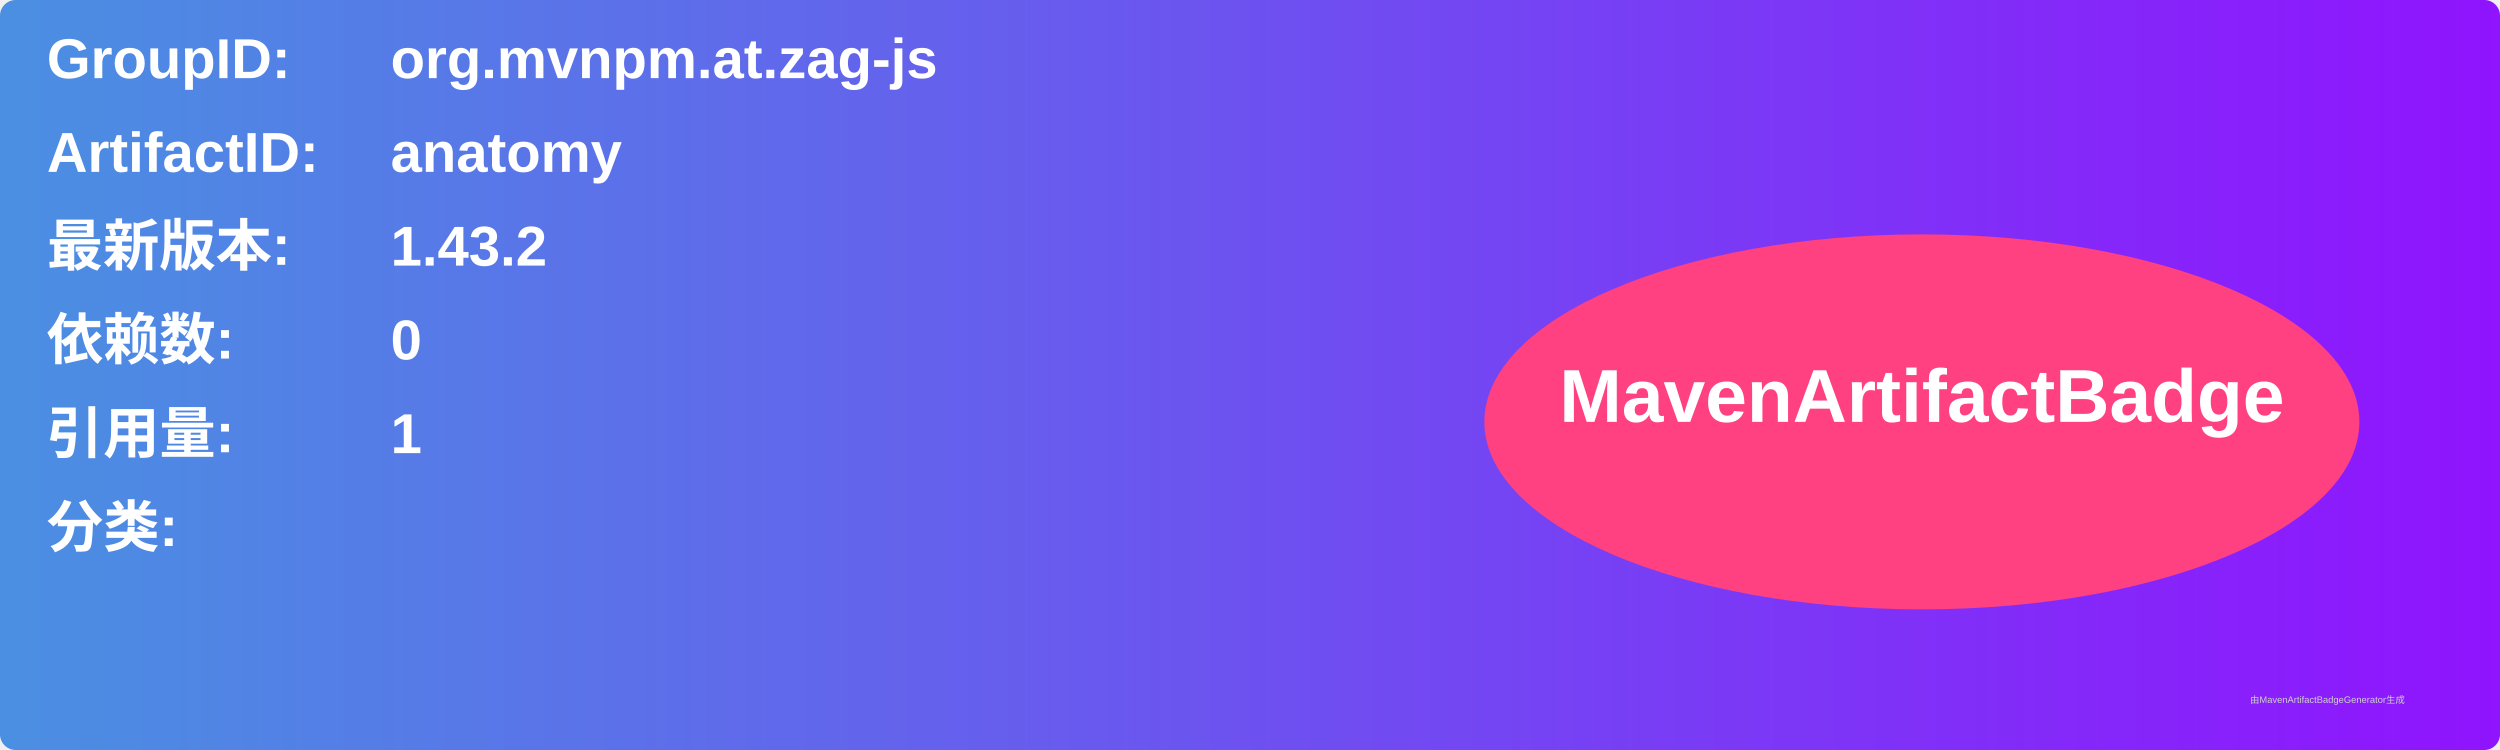
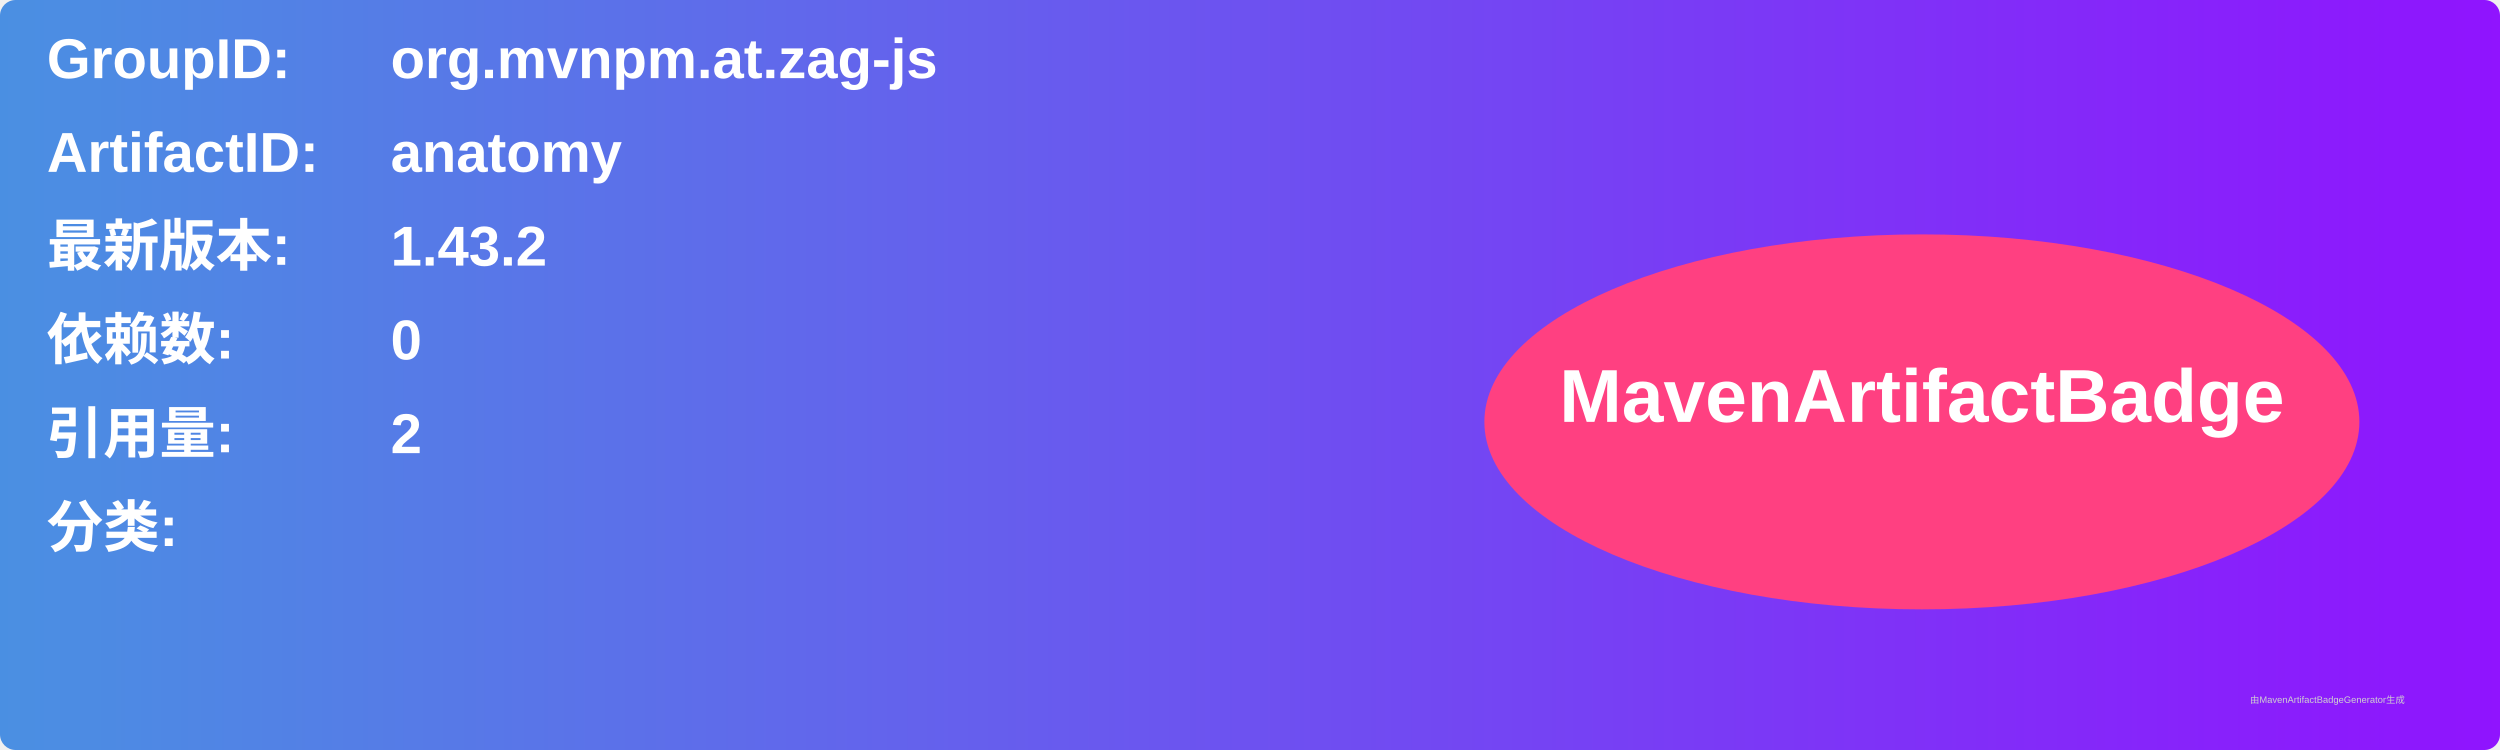
<svg xmlns="http://www.w3.org/2000/svg" width="800" height="240" viewBox="0 0 800 240">
  <linearGradient id="grad" x1="0%" y1="0%" x2="100%" y2="0%">
    <stop offset="0%" stop-color="#4a90e2" />
    <stop offset="100%" stop-color="#9013fe" />
  </linearGradient>
  <rect width="100%" height="100%" rx="5" ry="5" fill="url(#grad)" />
  <g transform="translate(15, 15)">
    <text x="0" y="10" font-family="Arial" font-size="18" fill="white" font-weight="bold" width="260">GroupID:</text>
    <text x="110" y="10" font-family="Arial" font-size="18" fill="white" font-weight="bold" width="460">org.mvnpm.at.zag-js</text>
    <text x="0" y="40" font-family="Arial" font-size="18" fill="white" font-weight="bold" width="260">ArtifactID:</text>
    <text x="110" y="40" font-family="Arial" font-size="18" fill="white" font-weight="bold" width="460">anatomy</text>
    <text x="0" y="70" font-family="Arial" font-size="18" fill="white" font-weight="bold">最新版本:</text>
    <text x="110" y="70" font-family="Arial" font-size="18" fill="white" font-weight="bold">
      <tspan font-weight="bold">1.43.2</tspan>
    </text>
    <text x="0" y="100" font-family="Arial" font-size="18" fill="white" font-weight="bold">依赖数: </text>
    <text x="110" y="100" font-family="Arial" font-size="18" fill="white">
      <tspan font-weight="bold">0</tspan>
    </text>
    <text x="0" y="130" font-family="Arial" font-size="18" fill="white" font-weight="bold">引用量: </text>
    <text x="110" y="130" font-family="Arial" font-size="18" fill="white">
-       <tspan font-weight="bold">1</tspan>
+       <tspan font-weight="bold">2</tspan>
    </text>
    <text x="0" y="160" font-family="Arial" font-size="18" fill="white" font-weight="bold">分类:</text>
    <text x="10" y="190" font-family="Arial" font-size="10" fill="white">
      <tspan font-weight="bold" />
    </text>
    <ellipse cx="600" cy="120" rx="140" ry="60" fill="#ff4081" />
    <text x="600" y="120" text-anchor="middle" font-family="Arial" font-size="24" fill="white" font-weight="bold">MavenArtifactBadge</text>
  </g>
  <text x="720" y="225" font-family="Arial" font-size="3" fill="#d0d0d0">由MavenArtifactBadgeGenerator生成</text>
</svg>
